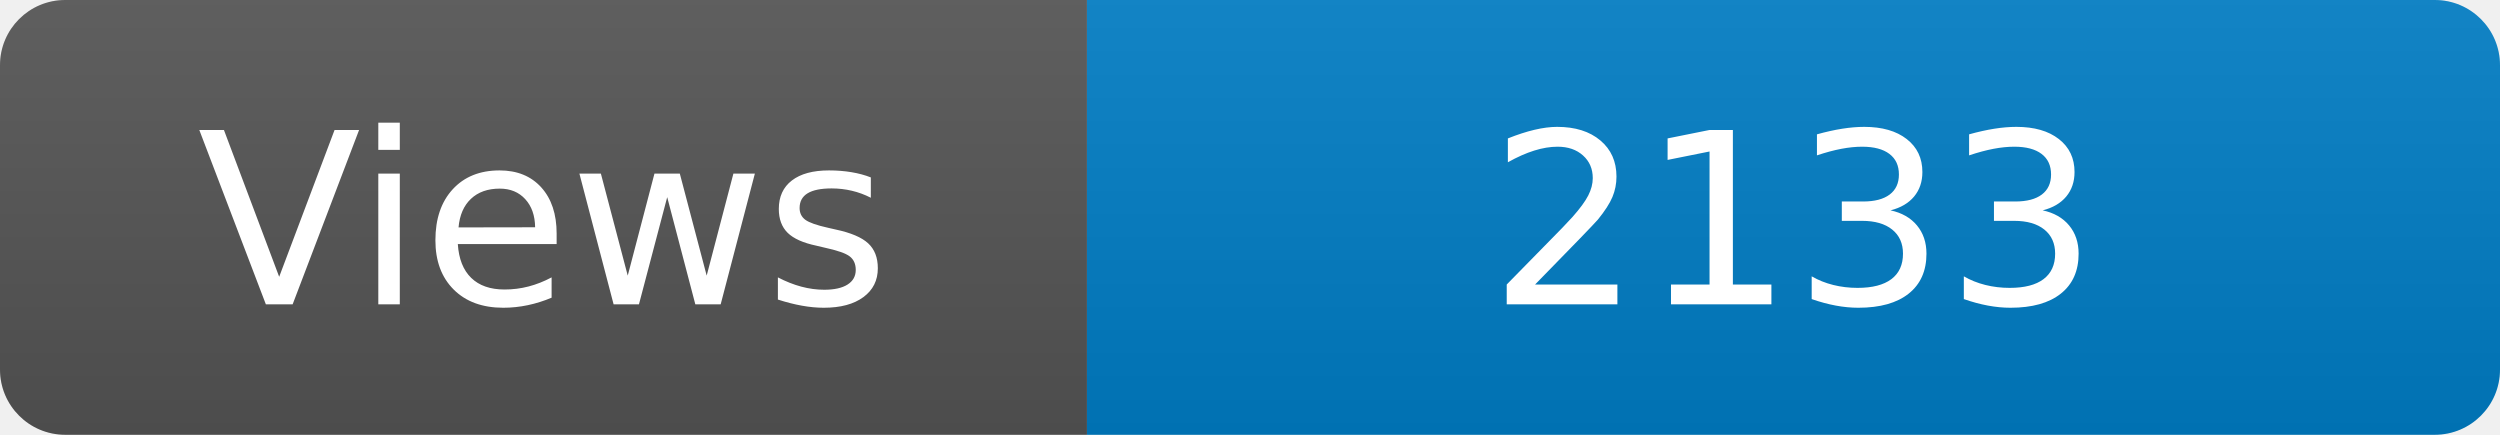
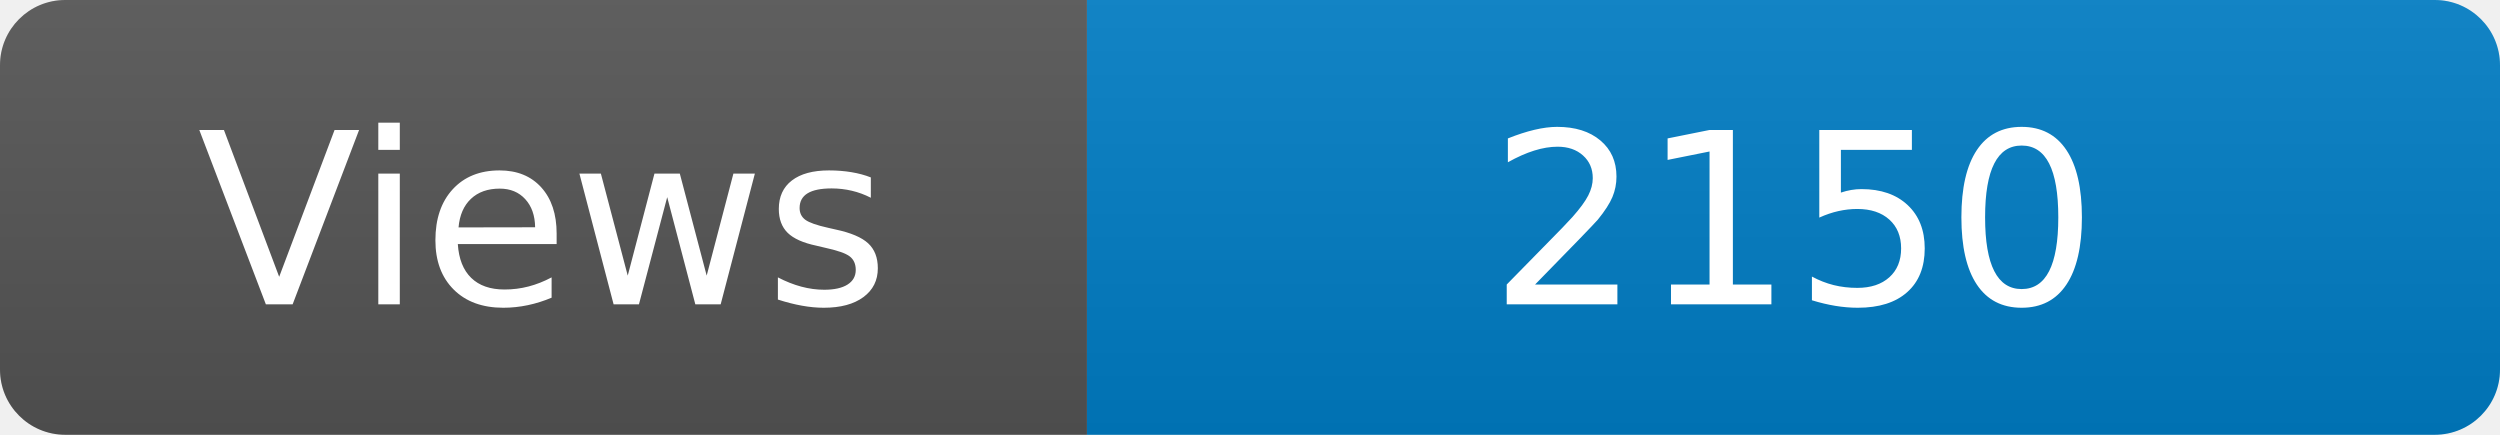
<svg xmlns="http://www.w3.org/2000/svg" width="115" height="20" role="img" aria-label="Maintained?: yes">
  <linearGradient id="s" x2="0" y2="100%">
    <stop offset="0" stop-color="#bbb" stop-opacity=".1" />
    <stop offset="1" stop-opacity=".1" />
  </linearGradient>
  <clipPath id="r">
    <rect width="115" height="20" rx="3" fill="#fff" />
  </clipPath>
  <g clip-path="url(#r)">
    <rect width="50" height="20" fill="#555" />
    <rect x="50" width="160" height="20" fill="#007ec6" />
    <rect width="115" height="20" fill="url(#s)" />
  </g>
  <g fill="#fff" text-anchor="middle" font-family="Verdana,Geneva,DejaVu Sans,sans-serif" font-size="110">
    <text x="250" y="140" transform="scale(.1)" fill="#fff">Views</text>
-     <text x="825" y="140" transform="scale(.1)" fill="#fff">2133</text>
+     <text x="825" y="140" transform="scale(.1)" fill="#fff">2150</text>
  </g>
</svg>
